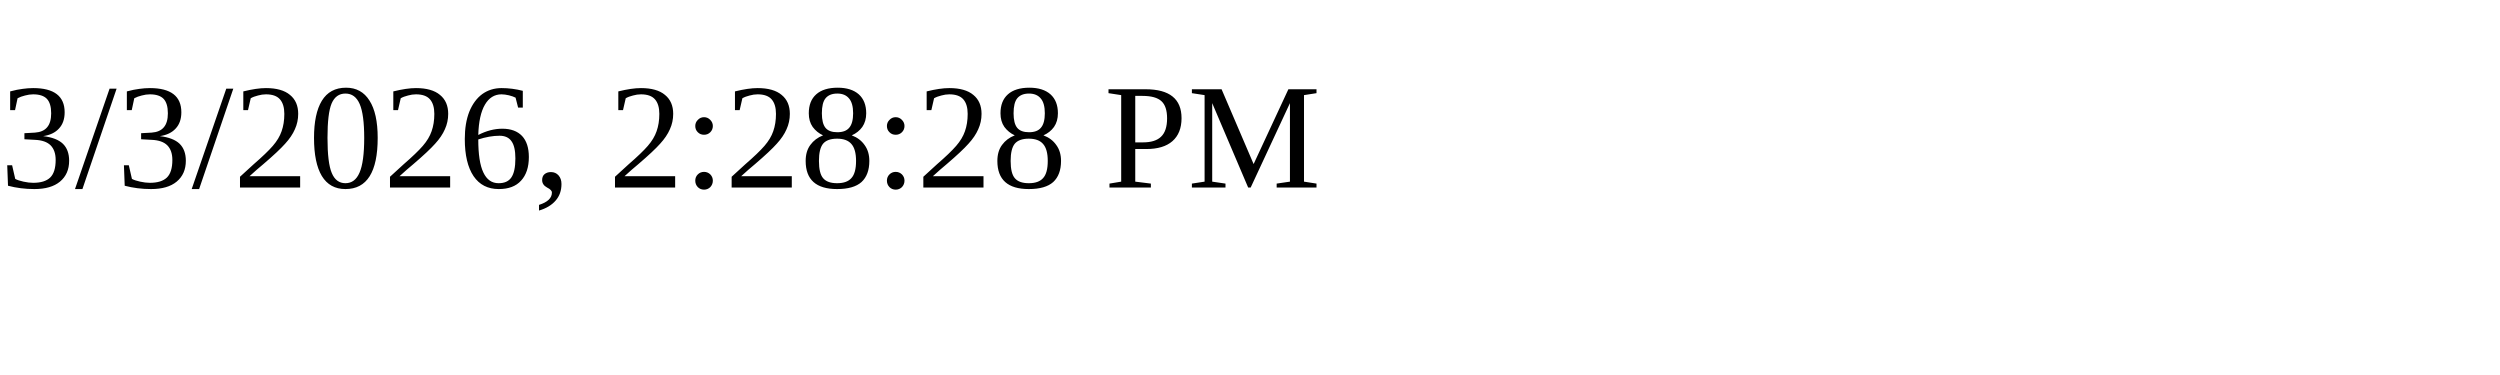
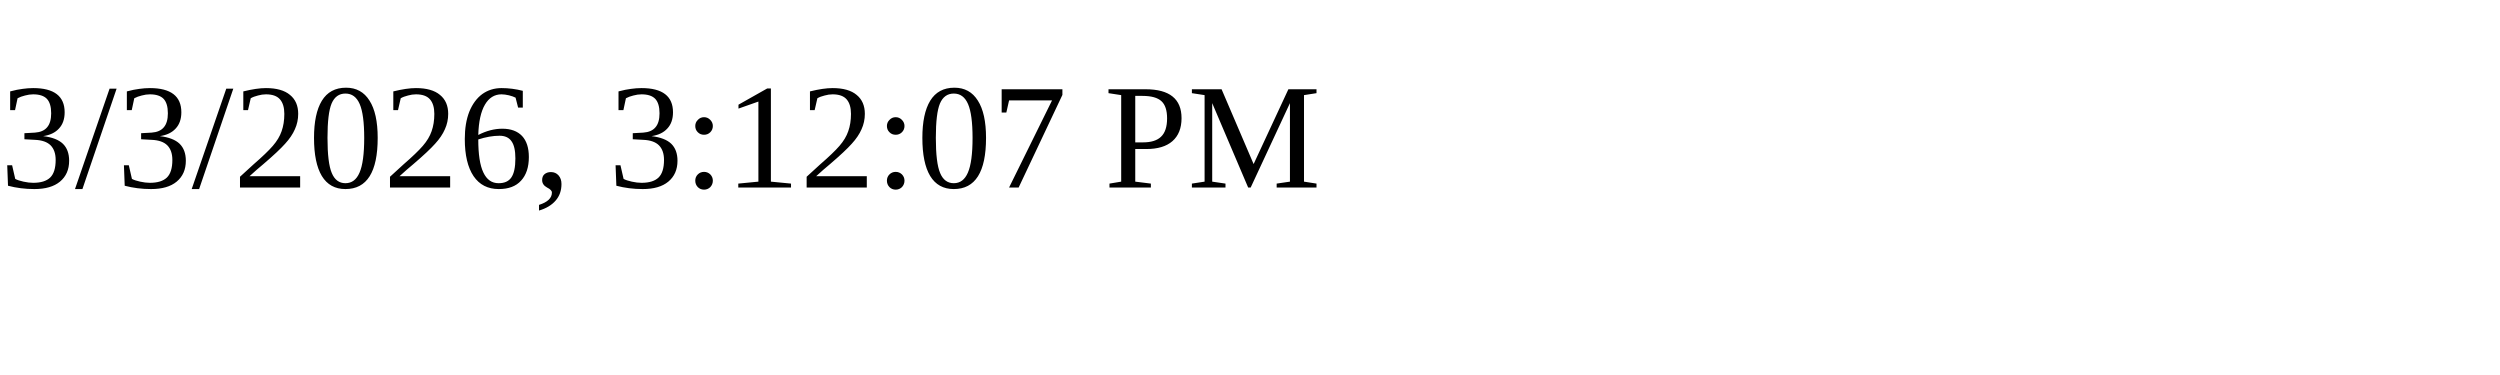
<svg xmlns="http://www.w3.org/2000/svg" height="30" width="200">
-   <text x="0" y="15">3/3/2026, 2:28:28 PM</text>
+   <text x="0" y="15">3/3/2026, 3:12:07 PM</text>
</svg>
